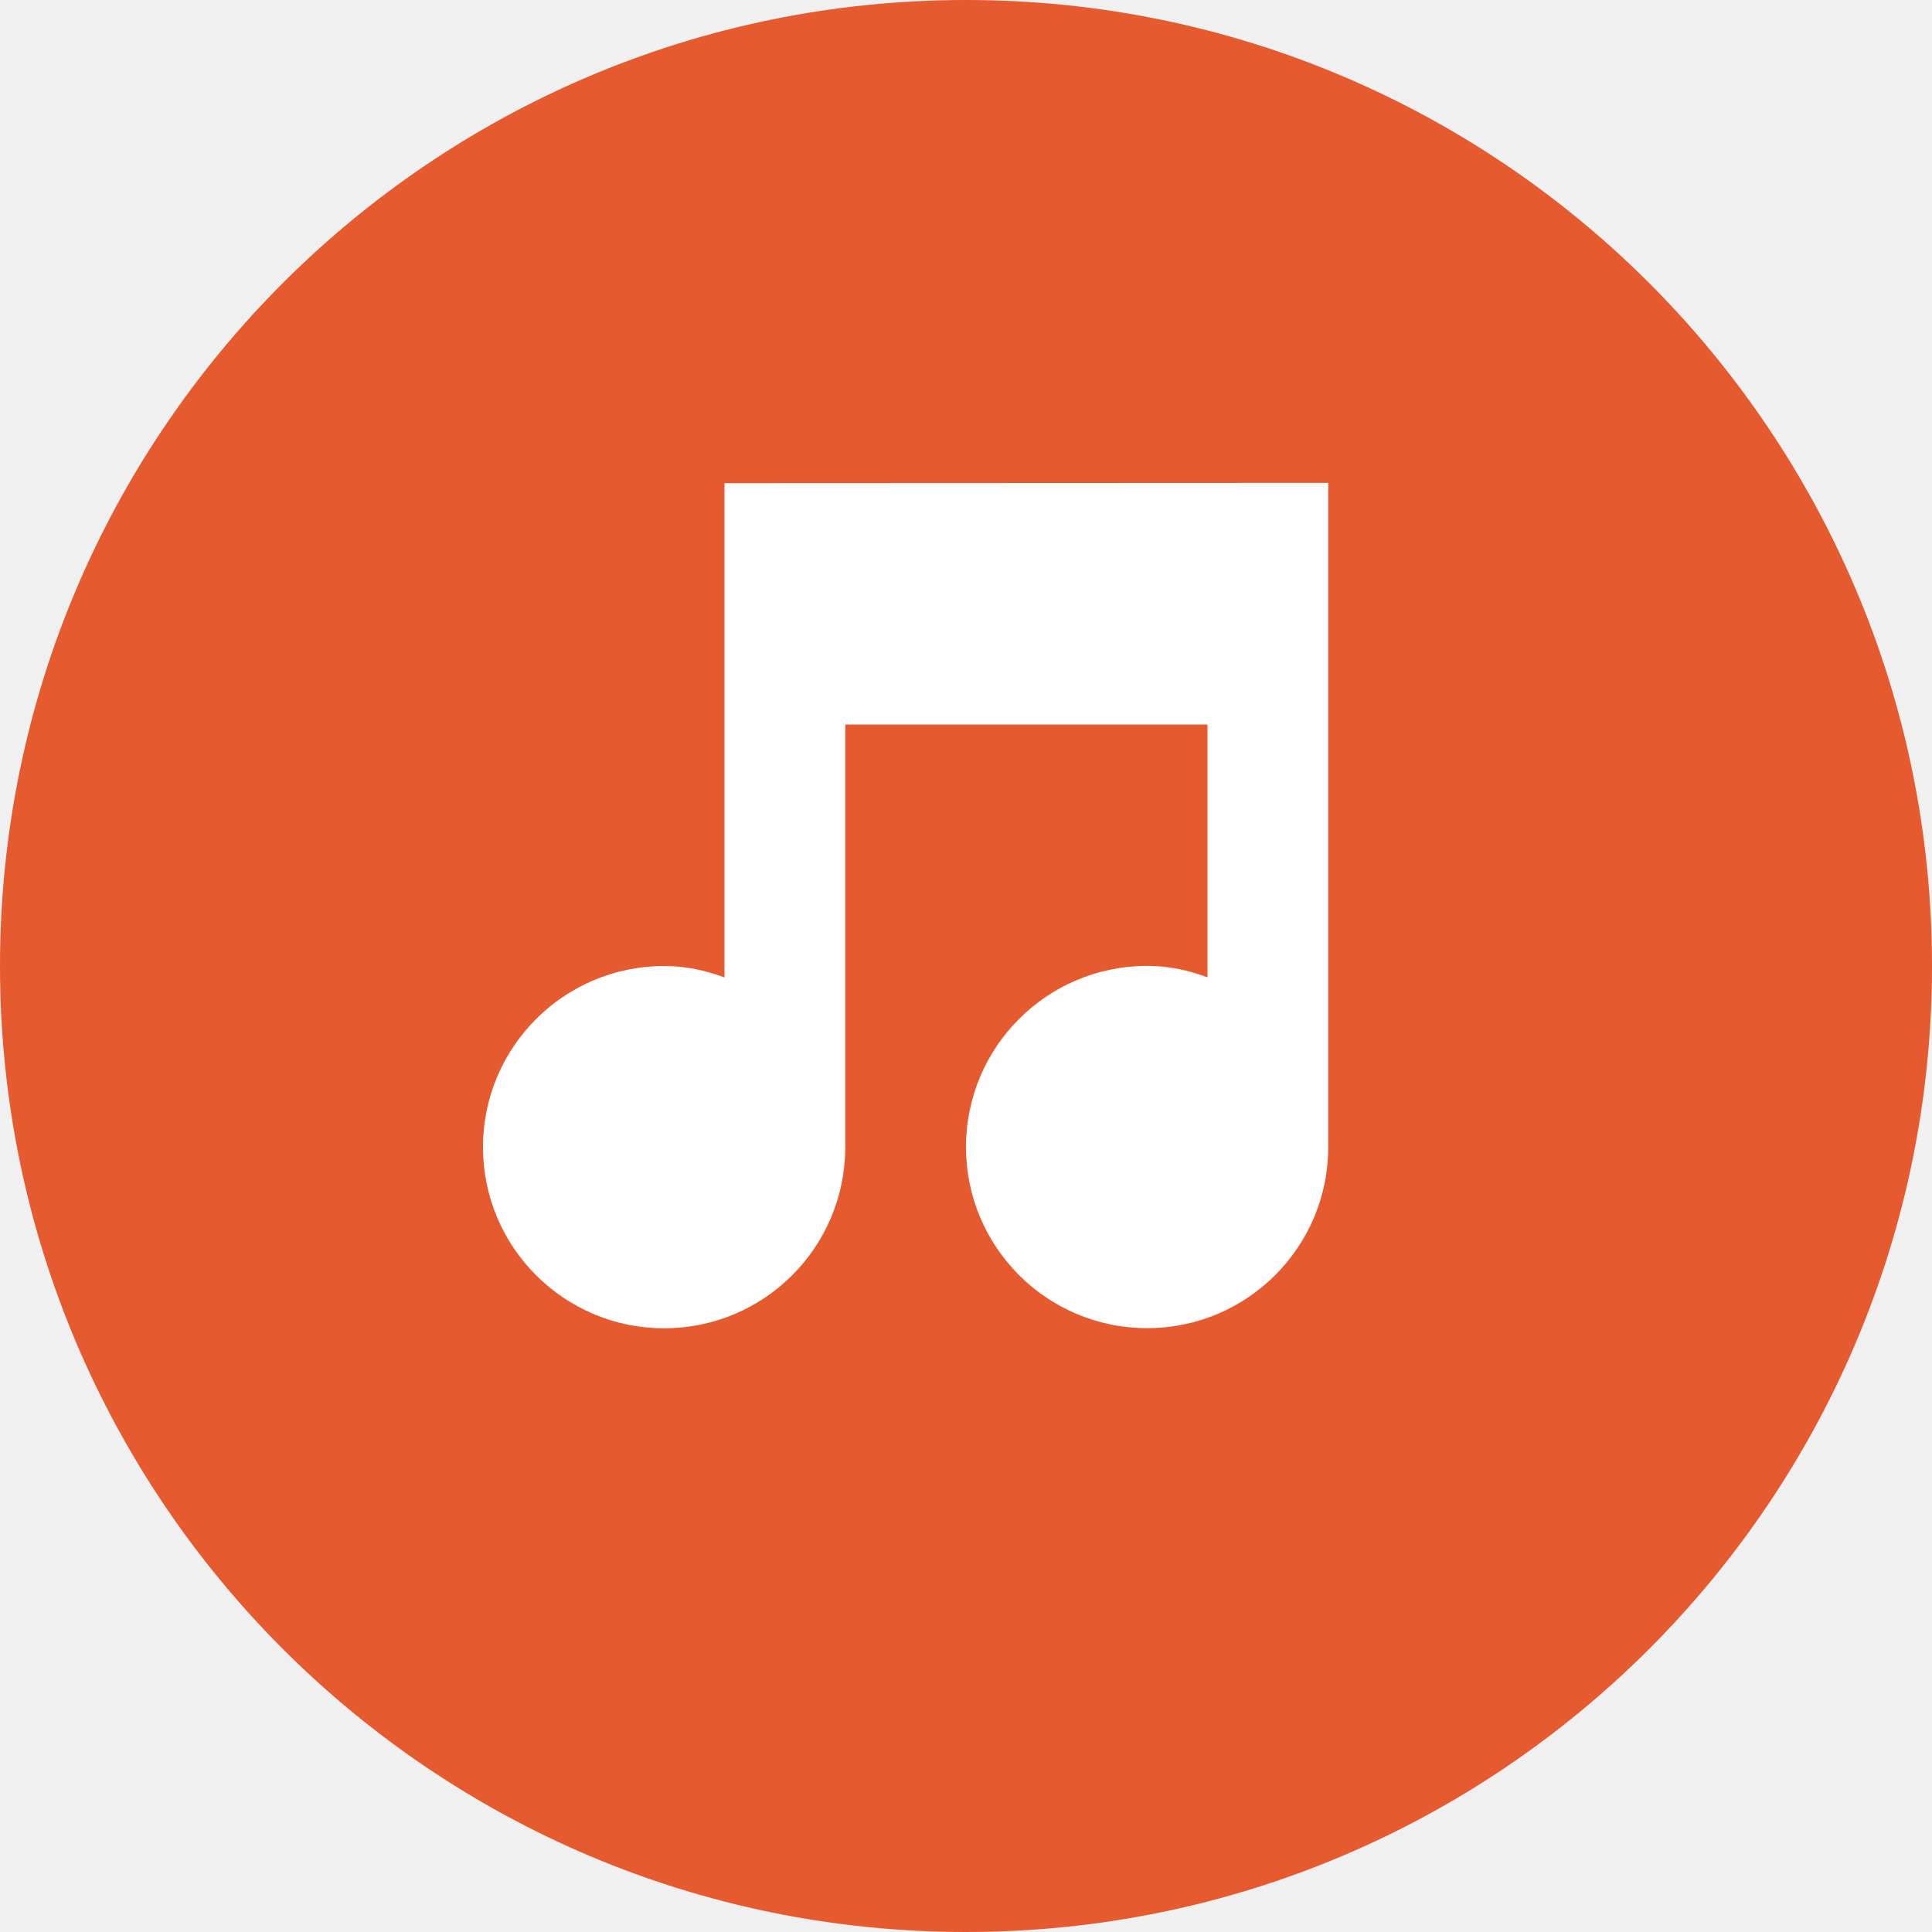
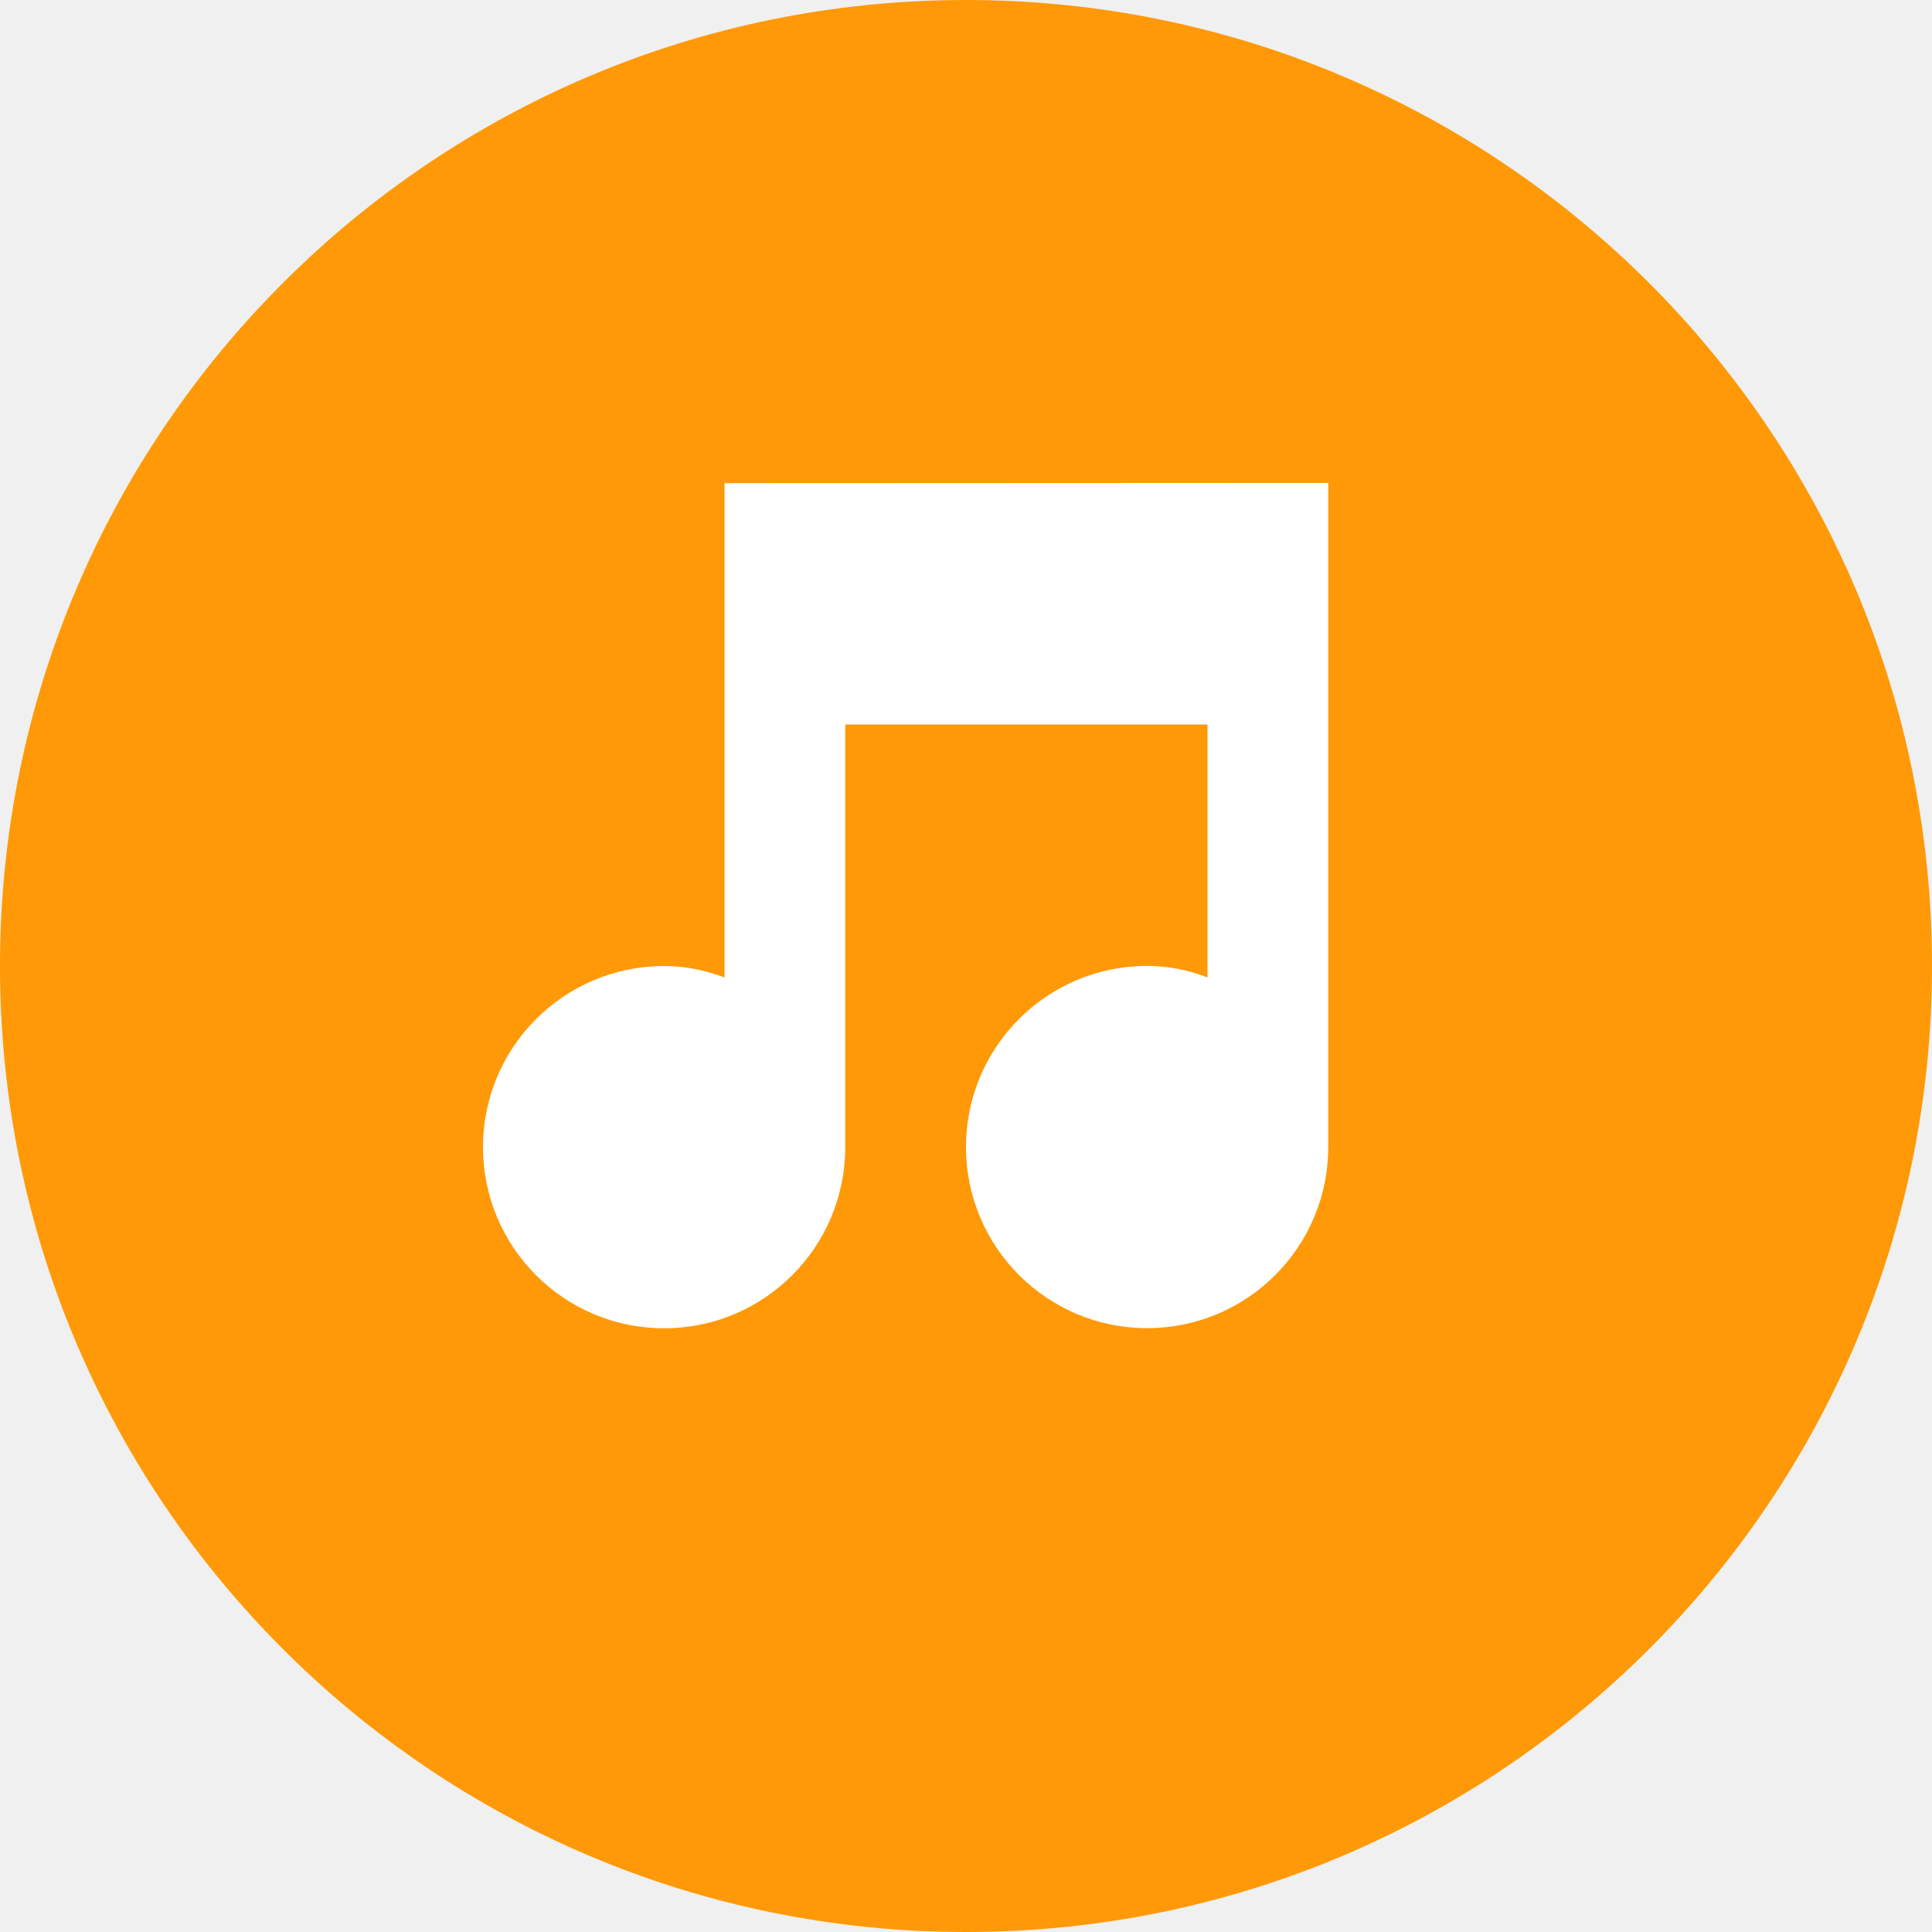
<svg xmlns="http://www.w3.org/2000/svg" width="16" height="16" version="1">
-   <rect style="fill:#e65a2f" width="16" height="16" x="-16" y="-16" rx="8" ry="8" transform="matrix(0,-1,-1,0,0,0)" />
+   <rect style="fill:#ff9907" width="16" height="16" x="-16" y="-16" rx="8" ry="8" transform="matrix(0,-1,-1,0,0,0)" />
  <g style="fill:#ffffff;enable-background:new" transform="matrix(0.5,0,0,0.5,-238.5,-87.49875)">
    <path style="fill:#ffffff" d="m 489,183 0,8.188 c -0.32,-0.12 -0.64,-0.19 -1,-0.19 -1.657,0 -3,1.343 -3,3 0,1.657 1.343,3 3,3 1.657,0 3,-1.343 3,-3 l 0,-7 6,0 0,4.188 c -0.32,-0.12 -0.64,-0.19 -1,-0.19 -1.657,0 -3,1.343 -3,3 0,1.657 1.343,3 3,3 1.657,0 3,-1.343 3,-3 l 0,-11 -1,0 z" />
  </g>
</svg>
